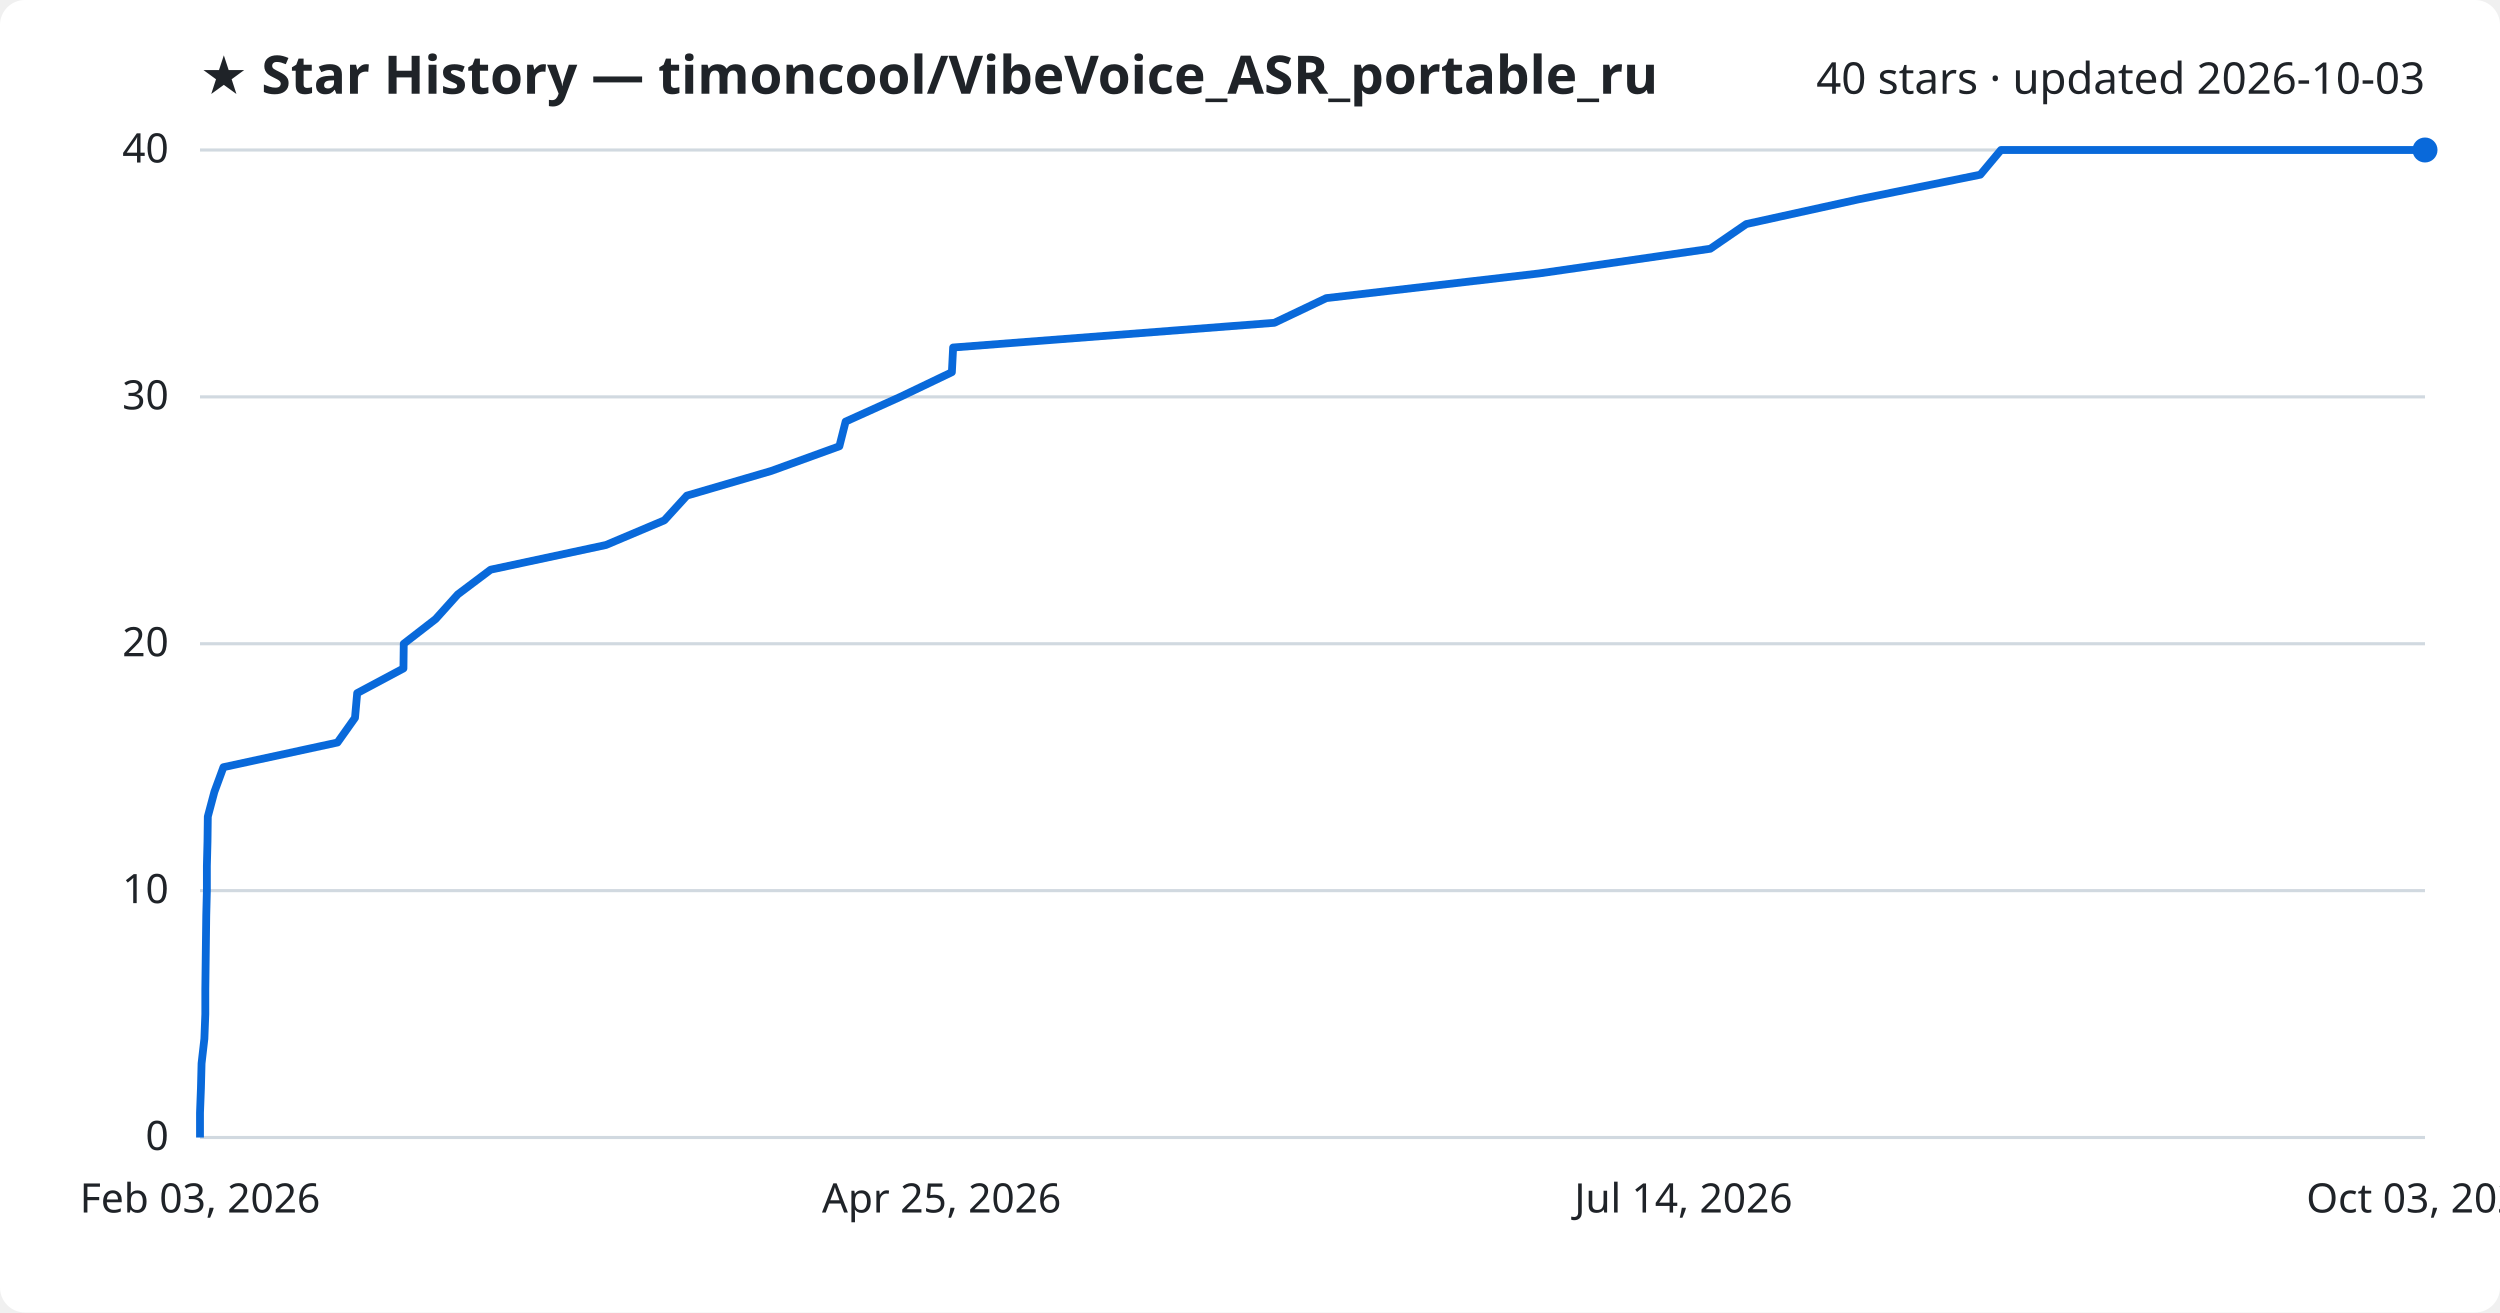
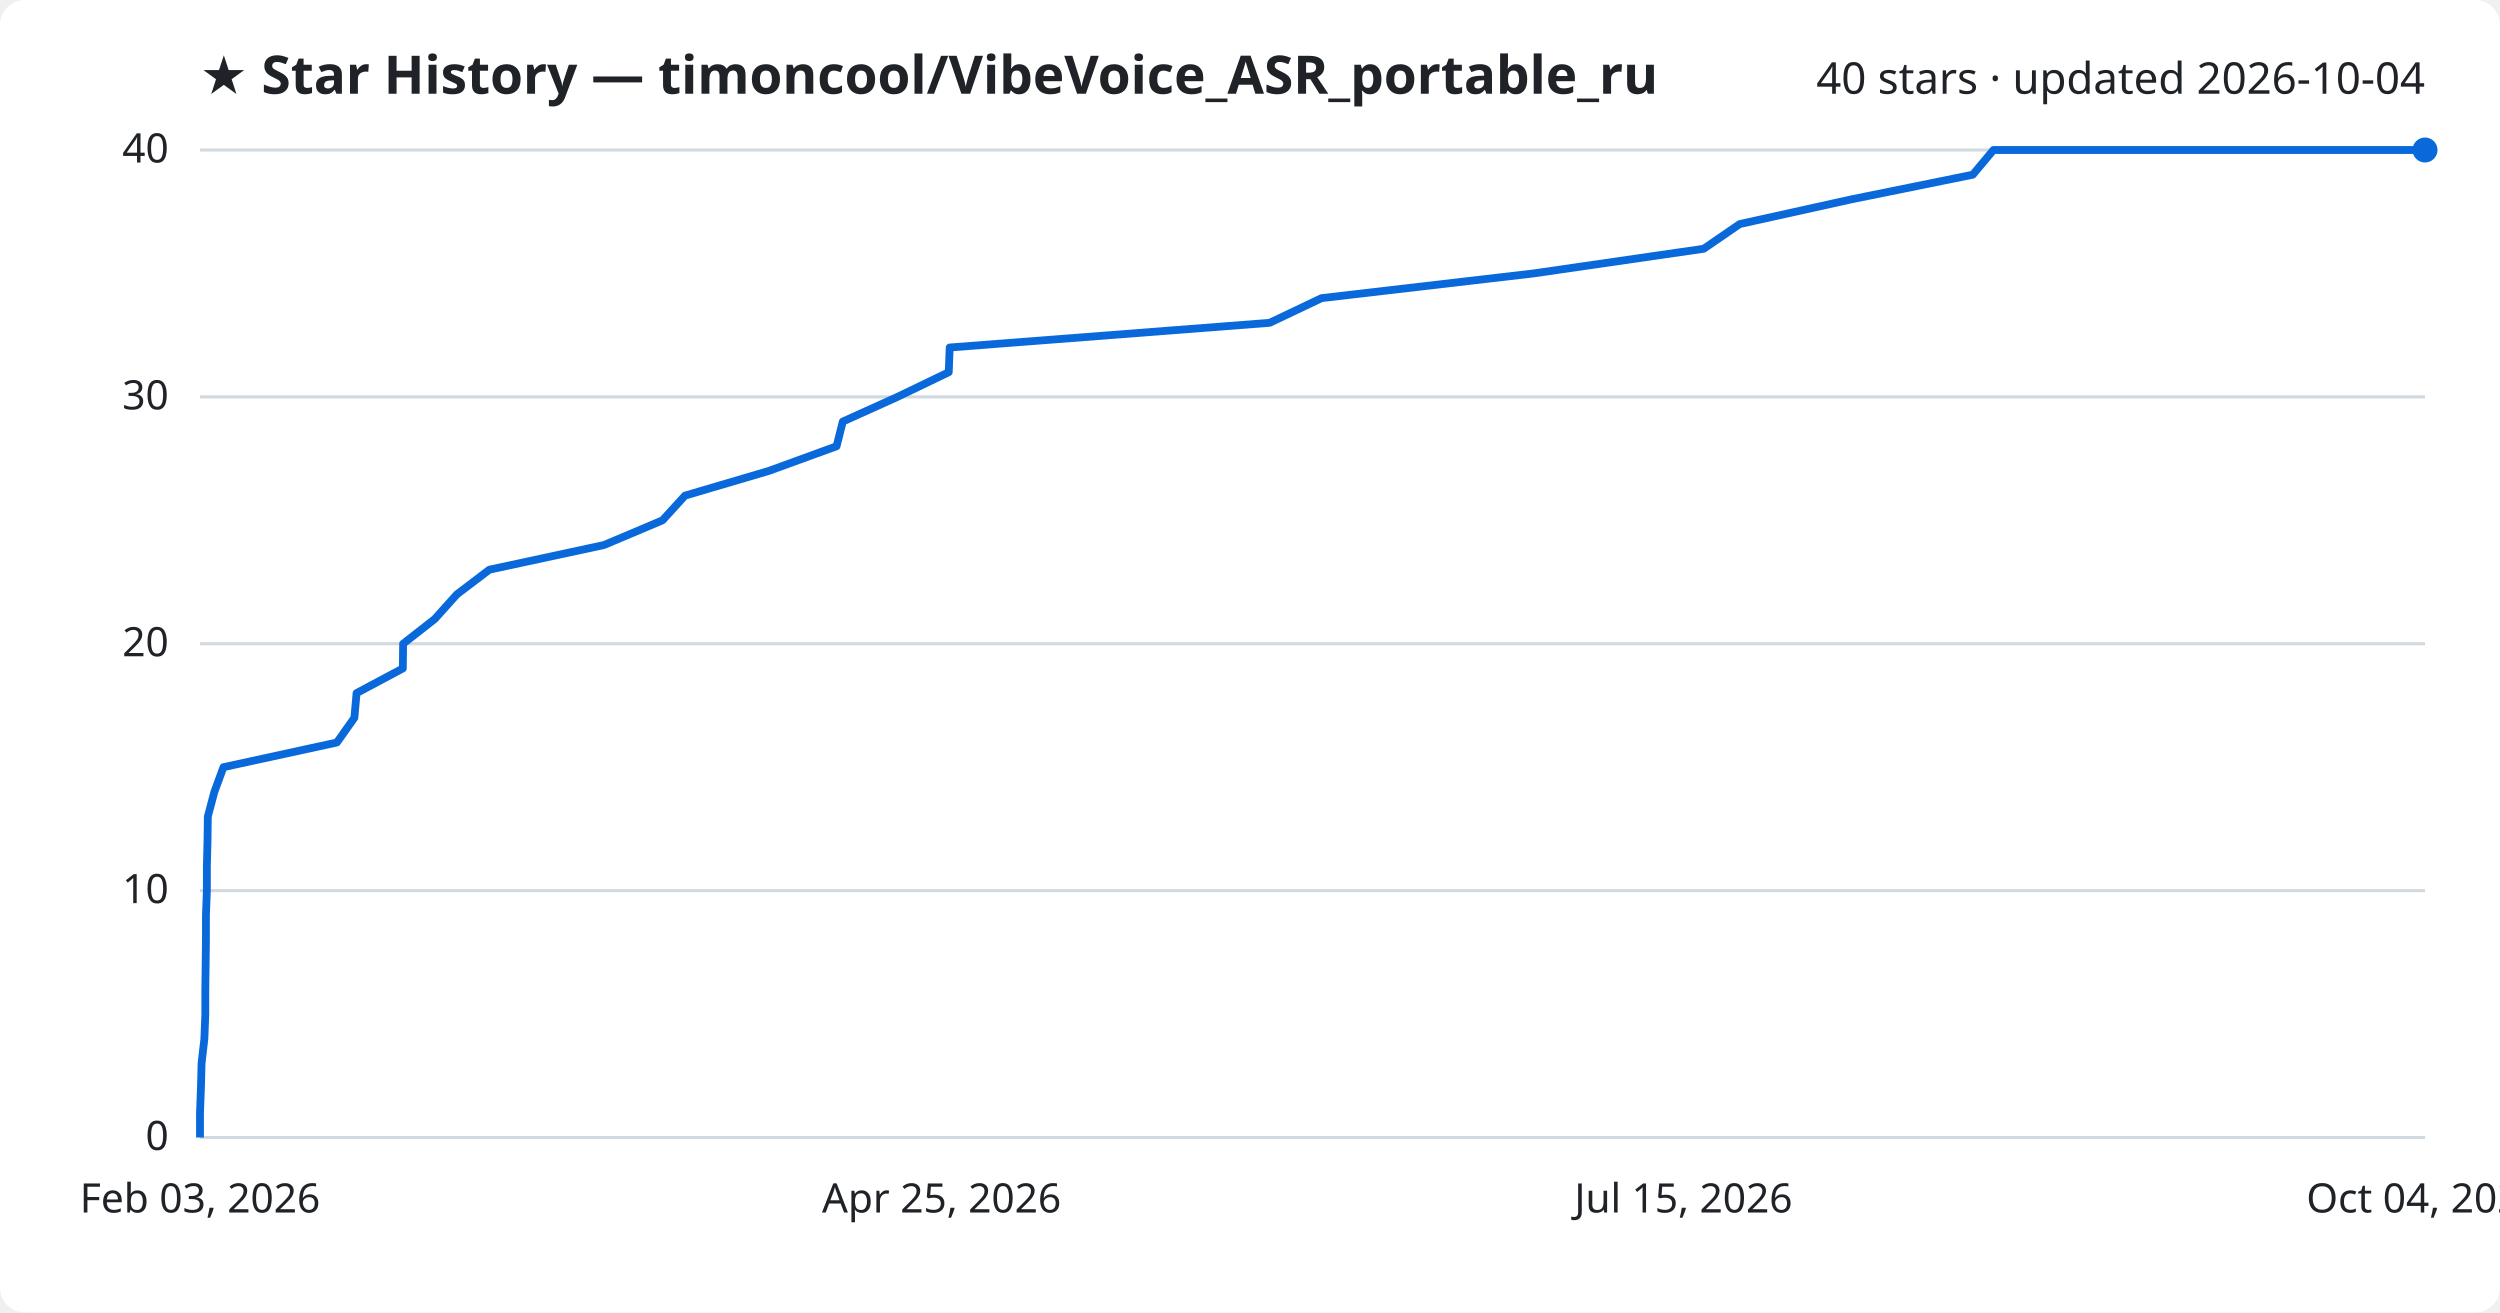
<svg xmlns="http://www.w3.org/2000/svg" viewBox="0 0 800 420" font-family="Segoe UI, sans-serif">
  <rect width="800" height="420" fill="#ffffff" rx="8" />
  <text x="64" y="30" fill="#1f2328" font-size="17" font-weight="700">★ Star History — timoncool/VibeVoice_ASR_portable_ru</text>
-   <text x="776" y="30" fill="#1f2328" font-size="14" text-anchor="end">40 stars · updated 2026-10-03</text>
+   <text x="776" y="30" fill="#1f2328" font-size="14" text-anchor="end">40 stars · updated 2026-10-04</text>
  <line x1="64" y1="364.0" x2="776" y2="364.0" stroke="#d1d9e0" stroke-width="1" />
  <text x="54" y="368.0" fill="#1f2328" font-size="13" text-anchor="end">0</text>
  <line x1="64" y1="285.0" x2="776" y2="285.0" stroke="#d1d9e0" stroke-width="1" />
  <text x="54" y="289.0" fill="#1f2328" font-size="13" text-anchor="end">10</text>
  <line x1="64" y1="206.0" x2="776" y2="206.0" stroke="#d1d9e0" stroke-width="1" />
  <text x="54" y="210.0" fill="#1f2328" font-size="13" text-anchor="end">20</text>
  <line x1="64" y1="127.0" x2="776" y2="127.0" stroke="#d1d9e0" stroke-width="1" />
  <text x="54" y="131.0" fill="#1f2328" font-size="13" text-anchor="end">30</text>
  <line x1="64" y1="48.0" x2="776" y2="48.0" stroke="#d1d9e0" stroke-width="1" />
  <text x="54" y="52.0" fill="#1f2328" font-size="13" text-anchor="end">40</text>
-   <path d="M64.0,364.0 L64.0,356.1 L64.3,348.2 L64.5,340.3 L65.4,332.4 L65.7,324.5 L65.7,316.6 L65.8,308.7 L65.9,300.8 L66.0,292.9 L66.2,285.0 L66.2,277.1 L66.4,269.2 L66.5,261.3 L68.6,253.4 L71.5,245.5 L108.0,237.6 L113.6,229.7 L114.3,221.8 L129.1,213.9 L129.2,206.0 L139.4,198.1 L146.5,190.2 L157.0,182.3 L193.9,174.4 L212.6,166.5 L219.8,158.6 L246.8,150.7 L268.6,142.8 L270.6,134.9 L288.1,127.0 L304.6,119.1 L305.0,111.2 L407.8,103.3 L424.4,95.4 L492.5,87.5 L547.3,79.6 L558.8,71.7 L594.7,63.8 L633.7,55.9 L640.3,48.0 L776.0,48.0" fill="none" stroke="#0969da" stroke-width="2.5" stroke-linejoin="round" />
+   <path d="M64.0,364.0 L64.0,356.1 L64.3,348.2 L64.5,340.3 L65.4,332.4 L65.7,324.5 L65.7,316.6 L65.8,308.7 L65.9,300.8 L65.9,292.9 L66.2,285.0 L66.2,277.1 L66.4,269.2 L66.5,261.3 L68.6,253.4 L71.5,245.5 L107.8,237.6 L113.4,229.7 L114.1,221.8 L128.9,213.9 L129.0,206.0 L139.1,198.1 L146.2,190.2 L156.6,182.3 L193.3,174.4 L212.0,166.5 L219.2,158.6 L246.0,150.7 L267.7,142.8 L269.7,134.9 L287.2,127.0 L303.6,119.1 L303.9,111.2 L406.3,103.3 L422.9,95.4 L490.7,87.5 L545.2,79.6 L556.7,71.7 L592.4,63.8 L631.3,55.9 L637.9,48.0 L776.0,48.0" fill="none" stroke="#0969da" stroke-width="2.5" stroke-linejoin="round" />
  <circle cx="776.0" cy="48.0" r="4" fill="#0969da" />
  <text x="64.0" y="388" fill="#1f2328" font-size="13" text-anchor="middle">Feb 03, 2026</text>
  <text x="301.3" y="388" fill="#1f2328" font-size="13" text-anchor="middle">Apr 25, 2026</text>
-   <text x="538.7" y="388" fill="#1f2328" font-size="13" text-anchor="middle">Jul 14, 2026</text>
-   <text x="776.0" y="388" fill="#1f2328" font-size="13" text-anchor="middle">Oct 03, 2026</text>
+   <text x="538.7" y="388" fill="#1f2328" font-size="13" text-anchor="middle">Jul 15, 2026</text>
+   <text x="776.0" y="388" fill="#1f2328" font-size="13" text-anchor="middle">Oct 04, 2026</text>
</svg>
